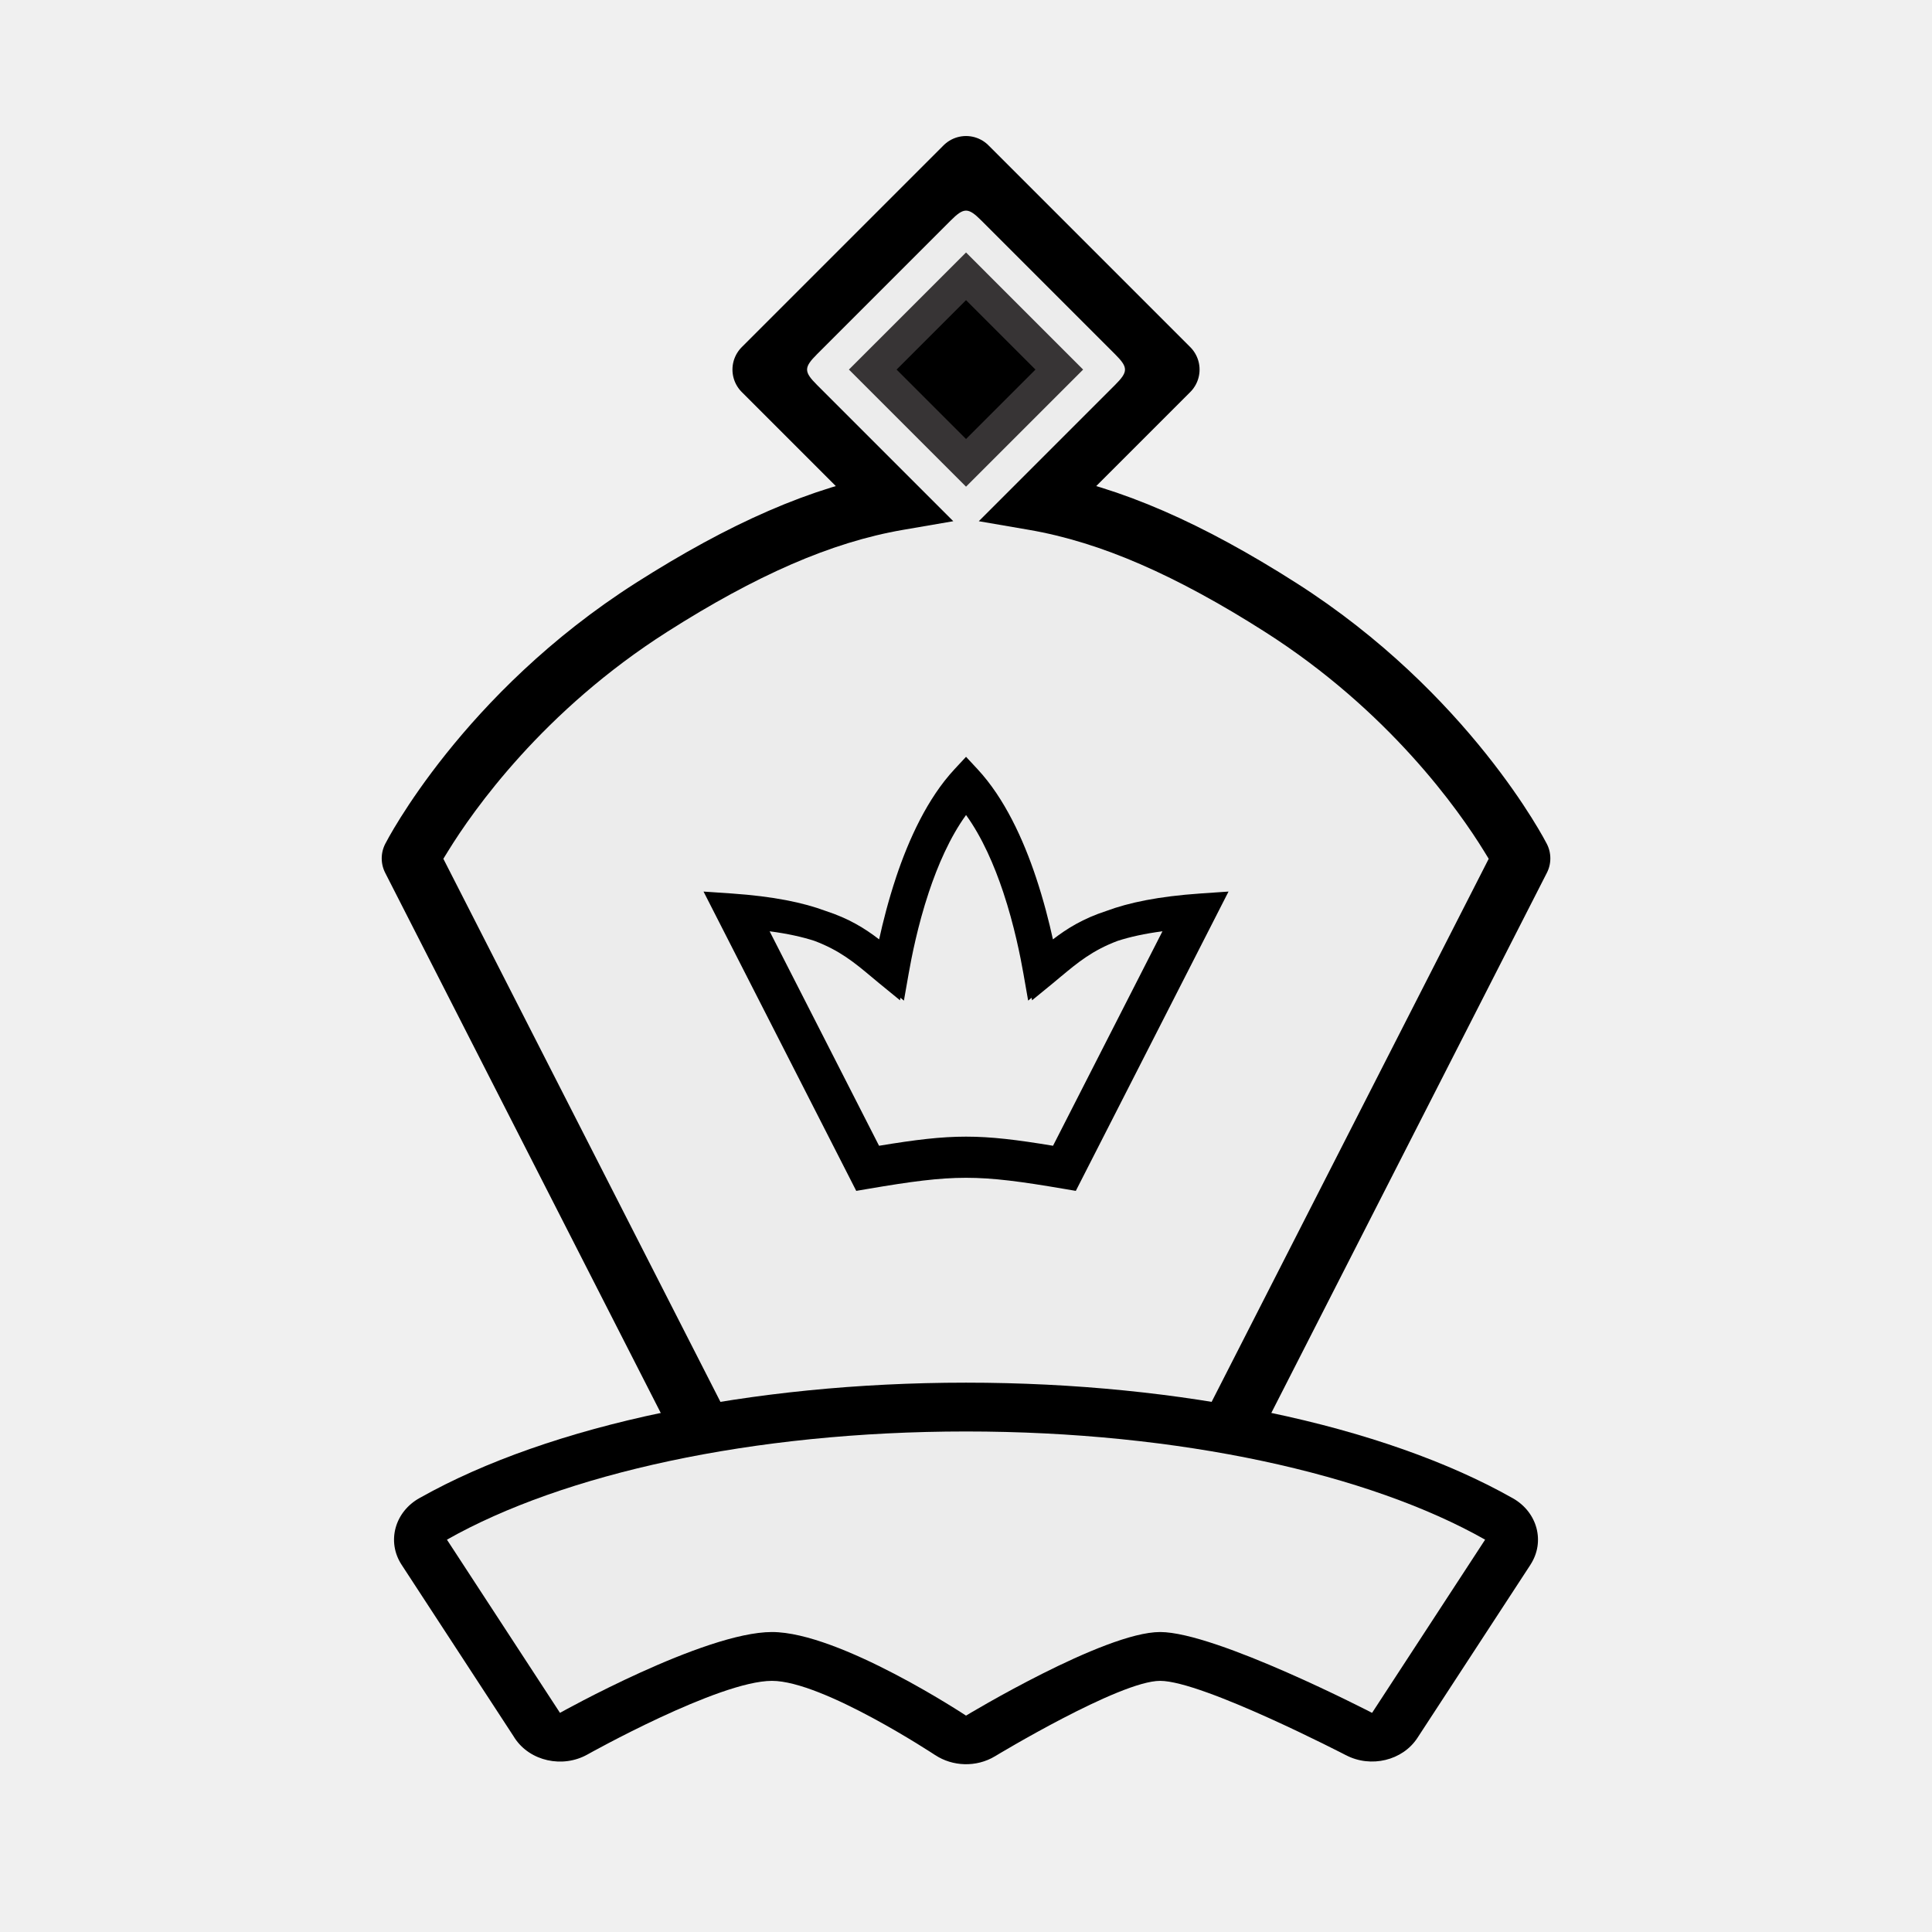
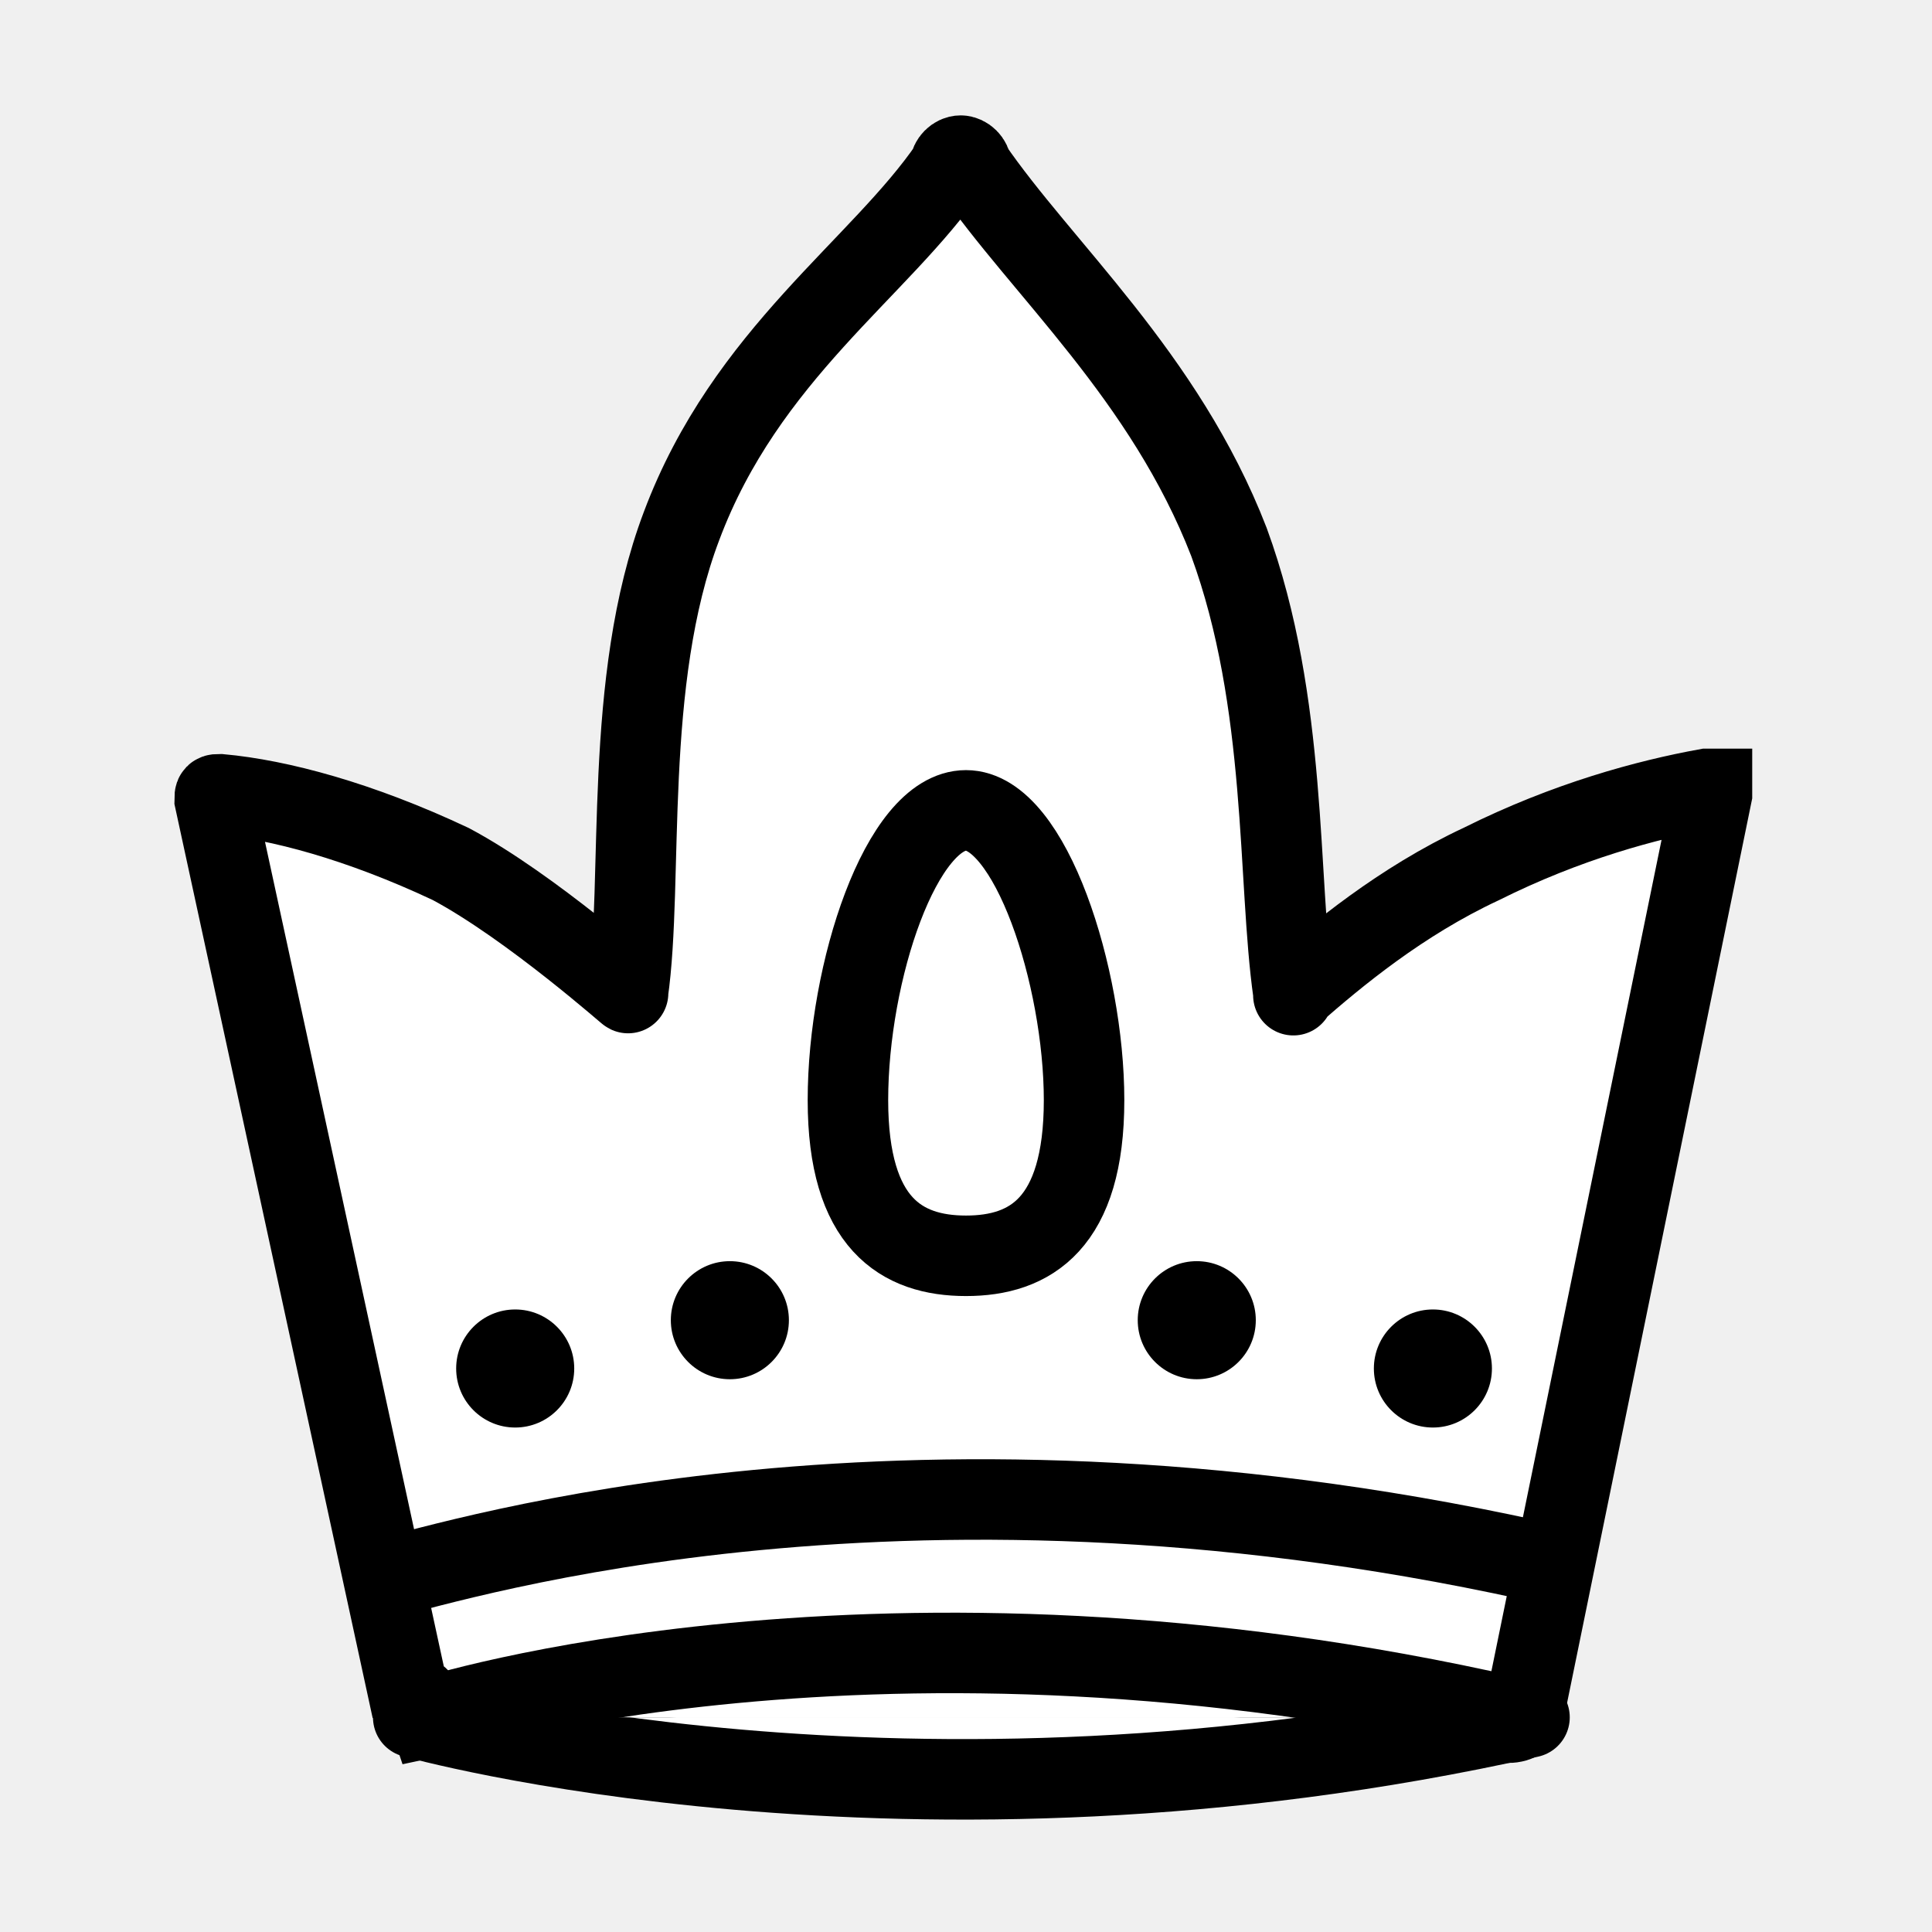
- <svg xmlns="http://www.w3.org/2000/svg" xml:space="preserve" width="11.463mm" height="11.463mm" version="1.1" style="shape-rendering:geometricPrecision; text-rendering:geometricPrecision; image-rendering:optimizeQuality; fill-rule:evenodd; clip-rule:evenodd" viewBox="0 0 409955 409955">
-   <defs>
-     <style type="text/css">
-    
-     .str1 {stroke:#373435;stroke-width:7152.35}
-     .str0 {stroke:black;stroke-width:13475;stroke-linecap:round;stroke-linejoin:round}
-     .fil0 {fill:none}
-     .fil1 {fill:black}
-     .fil5 {fill:#ECECEC}
-     .fil2 {fill:#FEFEFE;fill-rule:nonzero}
-     .fil4 {fill:black;fill-rule:nonzero}
-     .fil3 {fill:#ECECEC;fill-rule:nonzero}
-    
-   </style>
-   </defs>
-   <g id="Слой_x0020_1">
-     <g id="_937235824">
-       <g>
-         <g>
-           <path class="fil0 str0" d="M138627 129318c-35429,22544 -50893,52824 -50893,52824l63845 125141c-20155,3966 -21443,4274 -36534,12052l20166 20509c2110,-758 14762,-5500 18557,-5143 3315,0 45160,8951 48800,8951 3494,-322 40039,-9076 44999,-9076 5536,79 20728,7707 23134,8569l21432 -20509c-15095,-7778 -13589,-11387 -33745,-15353l63845 -125141c0,0 -15463,-30279 -50896,-52824 -19104,-12159 -35833,-19626 -52019,-22412l28484 -28484 -42818 -42821 -42825 42821 28488 28484c-16186,2782 -32915,10253 -52023,22412z" />
-           <path id="1" class="fil1" d="M138627 129318c-35429,22544 -50893,52824 -50893,52824l63845 125141c-20155,3966 -21443,4274 -36534,12052l20166 20509c2110,-758 14762,-5500 18557,-5143 3315,0 45160,8951 48800,8951 3494,-322 40039,-9076 44999,-9076 5536,79 20728,7707 23134,8569l21432 -20509c-15095,-7778 -13589,-11387 -33745,-15353l63845 -125141c0,0 -15463,-30279 -50896,-52824 -19104,-12159 -35833,-19626 -52019,-22412l28484 -28484 -42818 -42821 -42825 42821 28488 28484c-16186,2782 -32915,10253 -52023,22412z" />
-         </g>
-         <polygon class="fil2" points="204983,103777 210587,98177 230341,78422 204983,53067 179628,78422 199382,98177 " />
-         <path class="fil3" d="M110464 160356c7660,-8451 17960,-17920 31170,-26324 4635,-2950 9123,-5615 13479,-7986 4409,-2400 8687,-4506 12856,-6319 4063,-1763 8043,-3254 11966,-4470 3955,-1223 7835,-2164 11658,-2822l10686 -1838 -7660 -7660c-7378,-7378 -13858,-13858 -21235,-21235 -2839,-2839 -2839,-3719 0,-6559 9738,-9742 18582,-18582 28320,-28323 2839,-2839 3719,-2839 6559,0 10042,10038 18285,18281 28323,28323 2839,2839 2839,3719 0,6559l-21235 21235 -7660 7660 10686 1838c3823,658 7703,1599 11658,2825 3923,1212 7903,2704 11966,4470 4170,1810 8447,3919 12856,6319 4356,2367 8844,5032 13479,7982 13210,8404 23506,17874 31170,26324 7707,8497 12735,15932 15399,20263l987 1609 -855 1681 -59057 115750c-30397,-6448 -79016,-1706 -101445,1069l-59601 -116819 -858 -1681 991 -1609c2664,-4331 7692,-11766 15399,-20263z" />
-         <polygon class="fil1 str1" points="185192,78422 204983,58631 224773,78422 204983,98212 " />
-         <path class="fil4" d="M89315 317718c13500,-7585 31098,-13783 51350,-18002 19404,-4045 41280,-6326 64321,-6326 23034,0 44913,2282 64318,6326 20434,4259 38172,10532 51722,18210 5225,2968 6877,9244 3730,14076l7 4 -23989 36749c-3136,4828 -9885,6444 -15170,3680l-4 4c-86,-46 -30451,-15775 -39438,-15775 -8590,0 -34943,15946 -35018,15993 -3995,2414 -9048,2178 -12710,-247l-4 4c-68,-43 -23814,-15749 -34625,-15749 -11265,0 -39052,15567 -39134,15614 -5293,2972 -12205,1430 -15435,-3440 -86,-125 -165,-254 -243,-386l-23789 -36445c-3183,-4892 -1448,-11233 3869,-14162l240 -125zm56278 2149c-13325,2775 -25194,6434 -35097,10768l12323 18882c11229,-5536 29518,-13572 40987,-13572 12810,0 31671,10060 41405,15807 10167,-5640 30008,-15807 40951,-15807 9877,0 29167,8300 40843,13790l12467 -19100c-9902,-4334 -21772,-7993 -35097,-10768 -17666,-3683 -37854,-5761 -59390,-5761 -21539,0 -41727,2078 -59393,5761zm-56278 -2149c5286,-2754 12020,-1134 15156,3687" />
-         <path class="fil5" d="M94837 326705c24529,-13901 64722,-22959 110146,-22959 45425,0 85621,9058 110146,22959 -7993,12248 -15989,24500 -23985,36749 0,0 -33119,-17151 -44981,-17151 -11859,0 -41180,17738 -41180,17738 0,0 -26818,-17738 -41180,-17738 -14358,0 -44978,17151 -44978,17151l-23989 -36749z" />
-         <path class="fil4" d="M175193 193292c4967,1616 8329,3712 11351,6037 815,-3726 1981,-8311 3583,-13128l0 -14c2711,-8118 6680,-16797 12399,-22952l2460 -2646 2460 2646c5708,6147 9681,14838 12391,22966 1606,4817 2768,9402 3587,13128 3022,-2325 6383,-4420 11351,-6037 4763,-1770 11004,-3086 19987,-3705l5922 -404 -2696 5286 -28584 56021 -1126 2206 -2439 -418c-9230,-1574 -15074,-2360 -20853,-2360 -5783,0 -11626,787 -20856,2360l-2443 418 -1123 -2206 -28584 -56021 -2696 -5286 5922 404c8983,619 15227,1935 19987,3705zm61993 6344c-5379,2010 -8561,4663 -11980,7514l-11 0c-1037,865 -1255,1062 -1752,1466l-4452 3641 -93 -536 -733 597 -994 -5665c-615,-3508 -1931,-10253 -4291,-17334 -1895,-5679 -4467,-11637 -7893,-16379 -3430,4742 -6004,10700 -7896,16379 -2360,7081 -3676,13825 -4291,17334l-998 5672 -733 -601 -93 533 -4452 -3641c-329,-268 -1051,-873 -1759,-1466 -3419,-2850 -6605,-5507 -11994,-7521 -2575,-830 -5654,-1516 -9463,-2017l23220 45510c7796,-1287 13103,-1935 18460,-1935 5354,0 10661,647 18457,1935l23220 -45510c-3819,504 -6898,1191 -9477,2024z" />
-       </g>
-       <rect class="fil0" width="409955" height="409955" />
-     </g>
-   </g>
-   <style data-source="base" class="dblt-ykjmwcnxmi" />
-   <style data-source="stylesheet-processor" class="dblt-ykjmwcnxmi" />
+ <svg xmlns="http://www.w3.org/2000/svg" version="1.1" id="Слой_1" x="0px" y="0px" viewBox="0 0 36 36" style="enable-background:new 0 0 36 36;" xml:space="preserve">
+   <style type="text/css">
+ 	.st0{fill:#FFFFFF;}
+ 	.st1{fill:#FFFFFF;stroke:#000000;stroke-width:1.5;stroke-miterlimit:10;}
+ 	.st2{fill:#FFFFFF;stroke:#000000;stroke-width:1.5;stroke-linecap:round;stroke-miterlimit:10;}
+ 	.st3{fill:none;stroke:#000000;stroke-width:1.5;stroke-miterlimit:10;}
+ </style>
+   <ellipse class="st0" cx="18" cy="18.4" rx="1.3" ry="2.2" />
+   <path class="st1" d="M7.6,31.5L4,14.9c0-0.1,0-0.1,0.1-0.1c1.1,0.1,2.6,0.5,4.3,1.3c1.5,0.8,3.4,2.5,3.3,2.4l0,0  c0.3-2.1-0.1-5.8,1-8.7c1.2-3.2,3.7-4.8,5-6.7c0-0.1,0.1-0.2,0.2-0.2s0.2,0.1,0.2,0.2c1.3,1.9,3.6,3.9,4.8,7c1.1,3,0.9,6.3,1.2,8.4  c0,0,0,0.1,0,0l0,0c0.8-0.7,2-1.7,3.5-2.4c1.6-0.8,3.1-1.2,4.2-1.4c0,0,0,0,0.1,0c0,0,0,0,0,0.1l-3.5,17.1c0,0.1-0.1,0.2-0.3,0.2  c-2.8-0.6-6.3-1.2-10.5-1.1c-4.1,0-6.8,0.4-9.6,1C7.9,31.7,7.8,31.6,7.6,31.5z" />
+   <path class="st1" d="M15.8,20.5c0-2.4,1-5.4,2.2-5.4s2.2,3.1,2.2,5.4s-1,2.9-2.2,2.9S15.8,22.8,15.8,20.5z" />
+   <path class="st2" d="M7.7,32c0,0,9.2,2.6,20.8,0" />
+   <path class="st1" d="M10.3,26.7" />
+   <path class="st1" d="M9,27.9" />
+   <path class="st3" d="M7.2,29.4c1.3-0.3,9.8-3,21.9-0.2" />
+   <path class="st2" d="M8,32c0,0,8.4-2.7,20.2,0" />
+   <circle cx="26.7" cy="25.5" r="1.1" />
+   <circle cx="9.6" cy="25.5" r="1.1" />
+   <circle cx="13.6" cy="24.6" r="1.1" />
+   <circle cx="22.3" cy="24.6" r="1.1" />
</svg>
